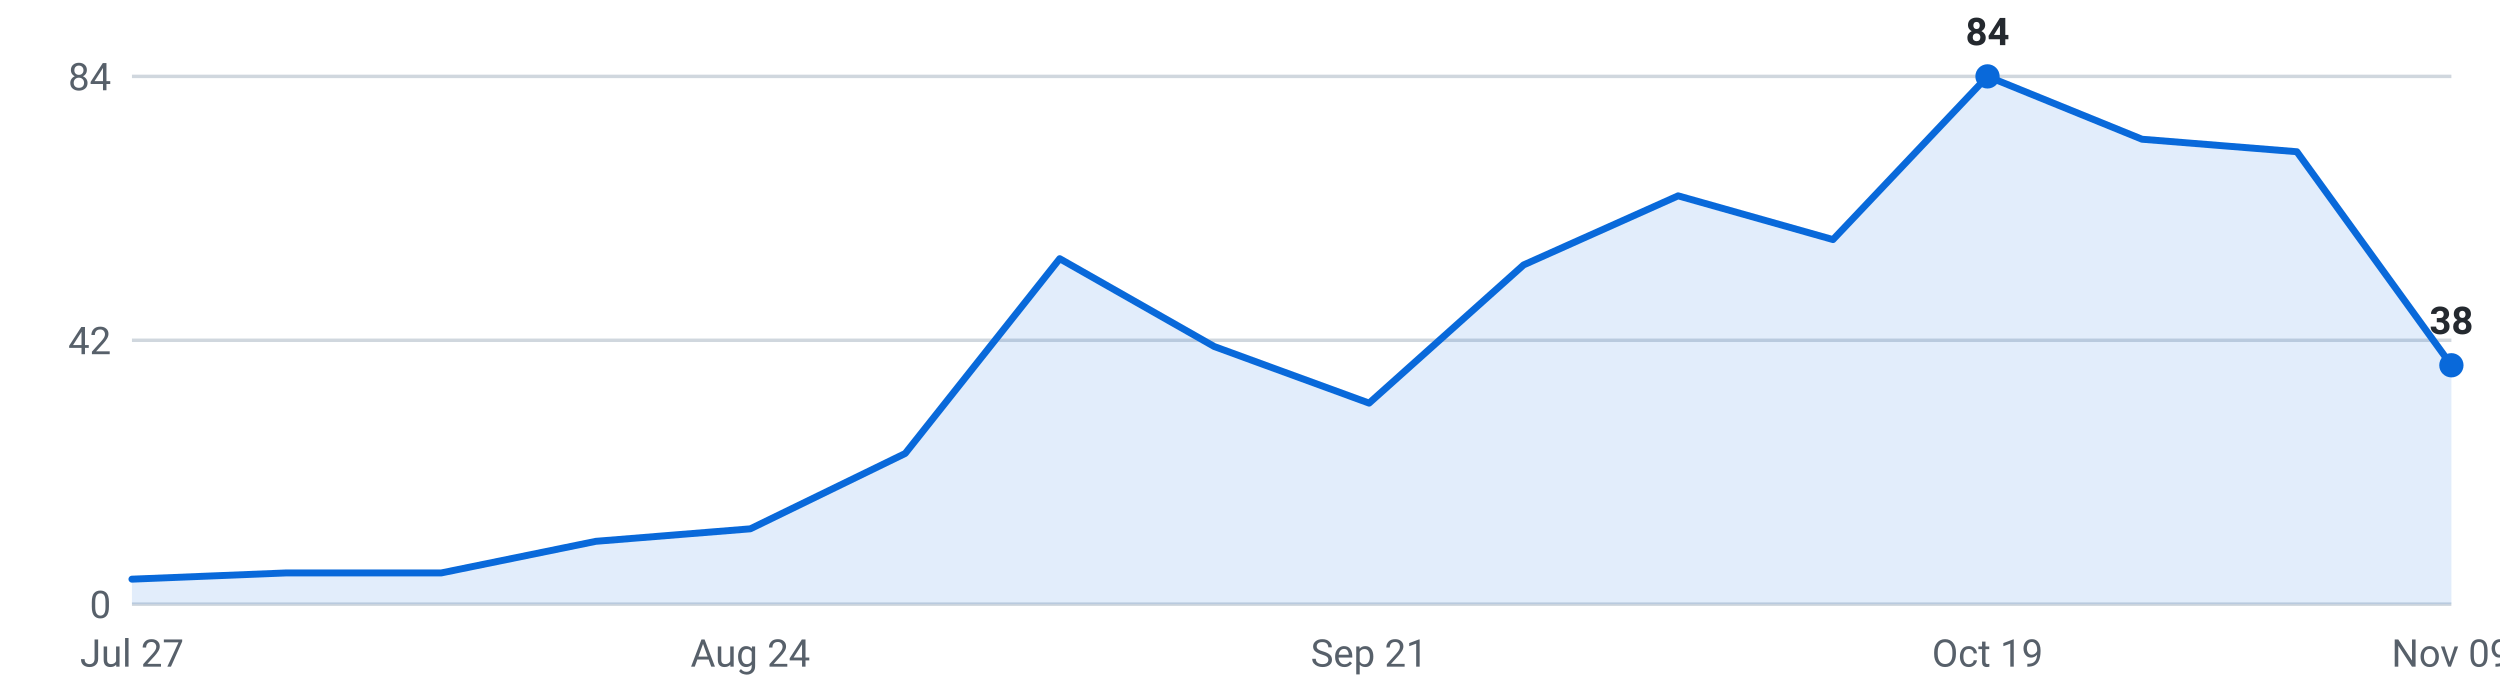
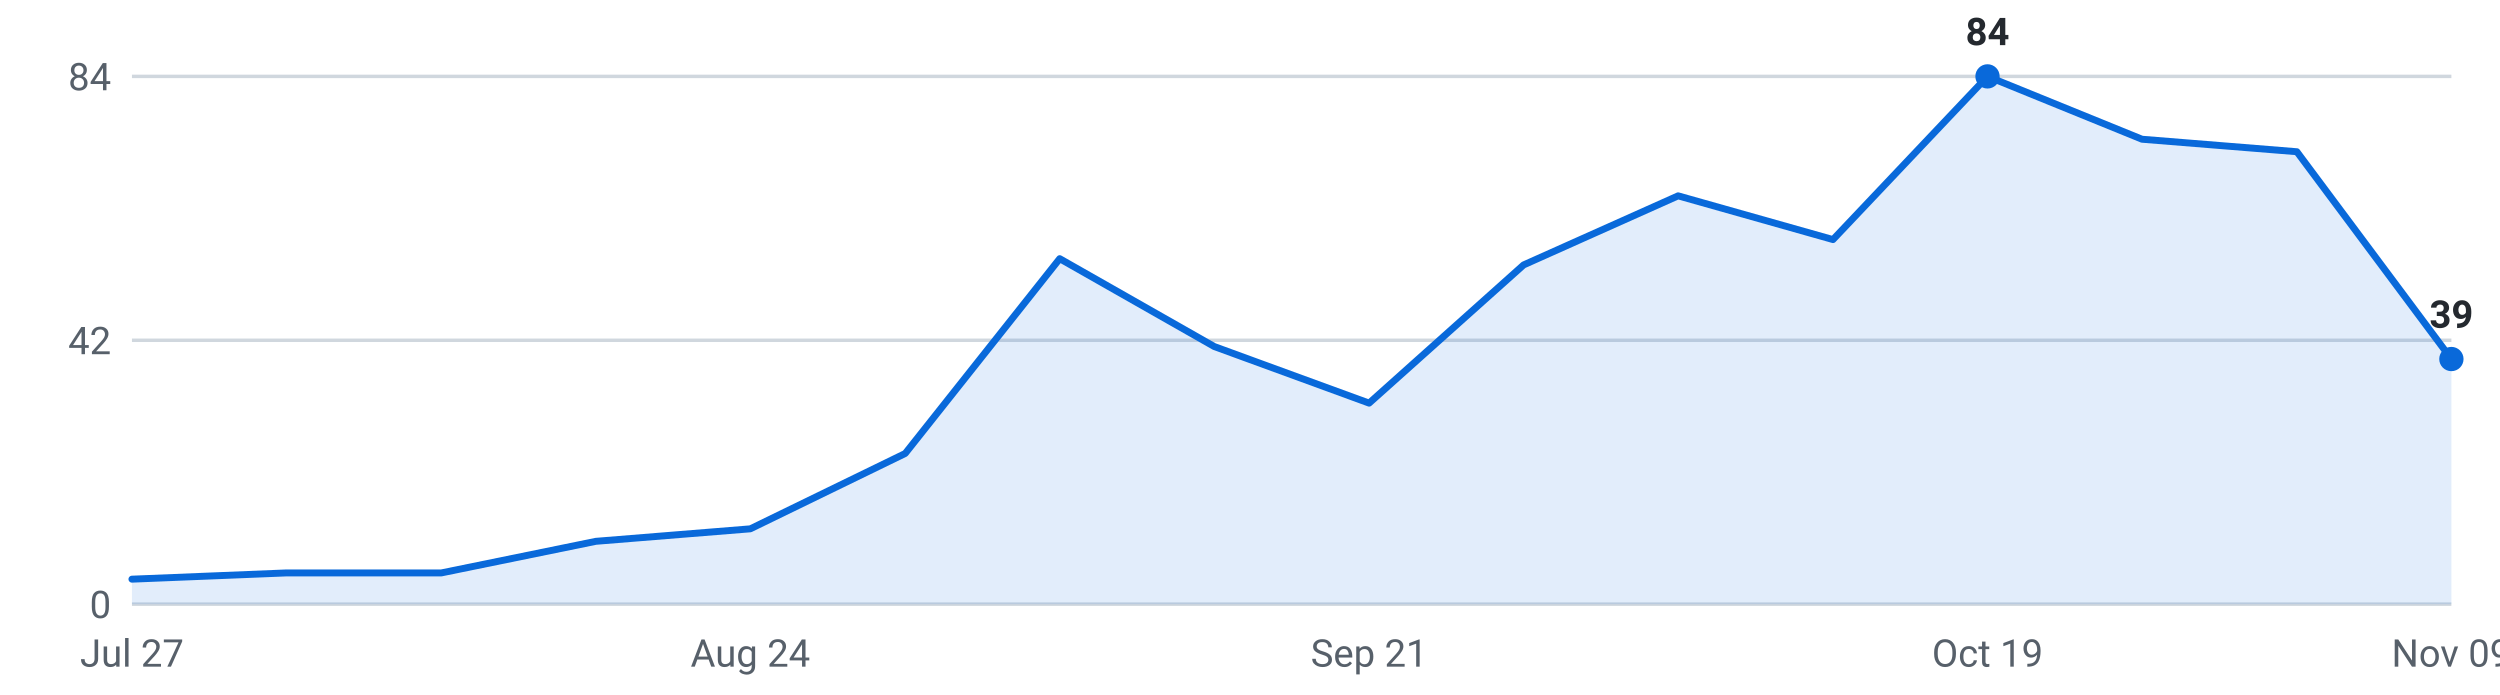
<svg xmlns="http://www.w3.org/2000/svg" viewBox="0 0 720 200" width="720" height="200" role="img" aria-label="Internships posted per week, last 16 weeks">
  <g font-family="-apple-system,Segoe UI,Roboto,sans-serif" font-size="11">
    <line x1="38" y1="174.0" x2="706" y2="174.0" stroke="#d0d7de" stroke-width="1" />
    <text x="32" y="178.0" text-anchor="end" fill="#57606a">0</text>
    <line x1="38" y1="98.0" x2="706" y2="98.0" stroke="#d0d7de" stroke-width="1" />
    <text x="32" y="102.0" text-anchor="end" fill="#57606a">42</text>
    <line x1="38" y1="22.0" x2="706" y2="22.0" stroke="#d0d7de" stroke-width="1" />
    <text x="32" y="26.0" text-anchor="end" fill="#57606a">84</text>
-     <path d="M38.0,174 L38.0,166.8 L82.5,165.0 L127.1,165.0 L171.6,155.9 L216.1,152.3 L260.7,130.6 L305.2,74.5 L349.7,99.8 L394.3,116.1 L438.8,76.3 L483.3,56.4 L527.9,69.0 L572.4,22.0 L616.9,40.1 L661.5,43.7 L706.0,105.2 L706.0,174 Z" fill="#0969da" fill-opacity="0.12" />
-     <polyline points="38.0,166.8 82.5,165.0 127.1,165.0 171.6,155.9 216.1,152.3 260.7,130.6 305.2,74.5 349.7,99.8 394.3,116.1 438.8,76.3 483.3,56.4 527.9,69.0 572.4,22.0 616.9,40.1 661.5,43.7 706.0,105.2" fill="none" stroke="#0969da" stroke-width="2" stroke-linejoin="round" stroke-linecap="round" />
+     <path d="M38.0,174 L38.0,166.8 L82.5,165.0 L127.1,165.0 L171.6,155.9 L216.1,152.3 L260.7,130.6 L305.2,74.5 L349.7,99.8 L394.3,116.1 L438.8,76.3 L483.3,56.4 L527.9,69.0 L572.4,22.0 L616.9,40.1 L661.5,43.7 L706.0,103.4 L706.0,174 Z" fill="#0969da" fill-opacity="0.12" />
+     <polyline points="38.0,166.8 82.5,165.0 127.1,165.0 171.6,155.9 216.1,152.3 260.7,130.6 305.2,74.5 349.7,99.8 394.3,116.1 438.8,76.3 483.3,56.4 527.9,69.0 572.4,22.0 616.9,40.1 661.5,43.7 706.0,103.4" fill="none" stroke="#0969da" stroke-width="2" stroke-linejoin="round" stroke-linecap="round" />
    <circle cx="572.4" cy="22.0" r="3.5" fill="#0969da" />
    <text x="572.4" y="13.0" text-anchor="middle" fill="#24292f" font-weight="600">84</text>
-     <circle cx="706.0" cy="105.2" r="3.5" fill="#0969da" />
-     <text x="706.0" y="96.2" text-anchor="middle" fill="#24292f" font-weight="600">38</text>
+     <circle cx="706.0" cy="103.4" r="3.5" fill="#0969da" />
+     <text x="706.0" y="94.4" text-anchor="middle" fill="#24292f" font-weight="600">39</text>
    <text x="38.0" y="192" text-anchor="middle" fill="#57606a">Jul 27</text>
    <text x="216.1" y="192" text-anchor="middle" fill="#57606a">Aug 24</text>
    <text x="394.3" y="192" text-anchor="middle" fill="#57606a">Sep 21</text>
    <text x="572.4" y="192" text-anchor="middle" fill="#57606a">Oct 19</text>
    <text x="706.0" y="192" text-anchor="middle" fill="#57606a">Nov 09</text>
  </g>
</svg>
